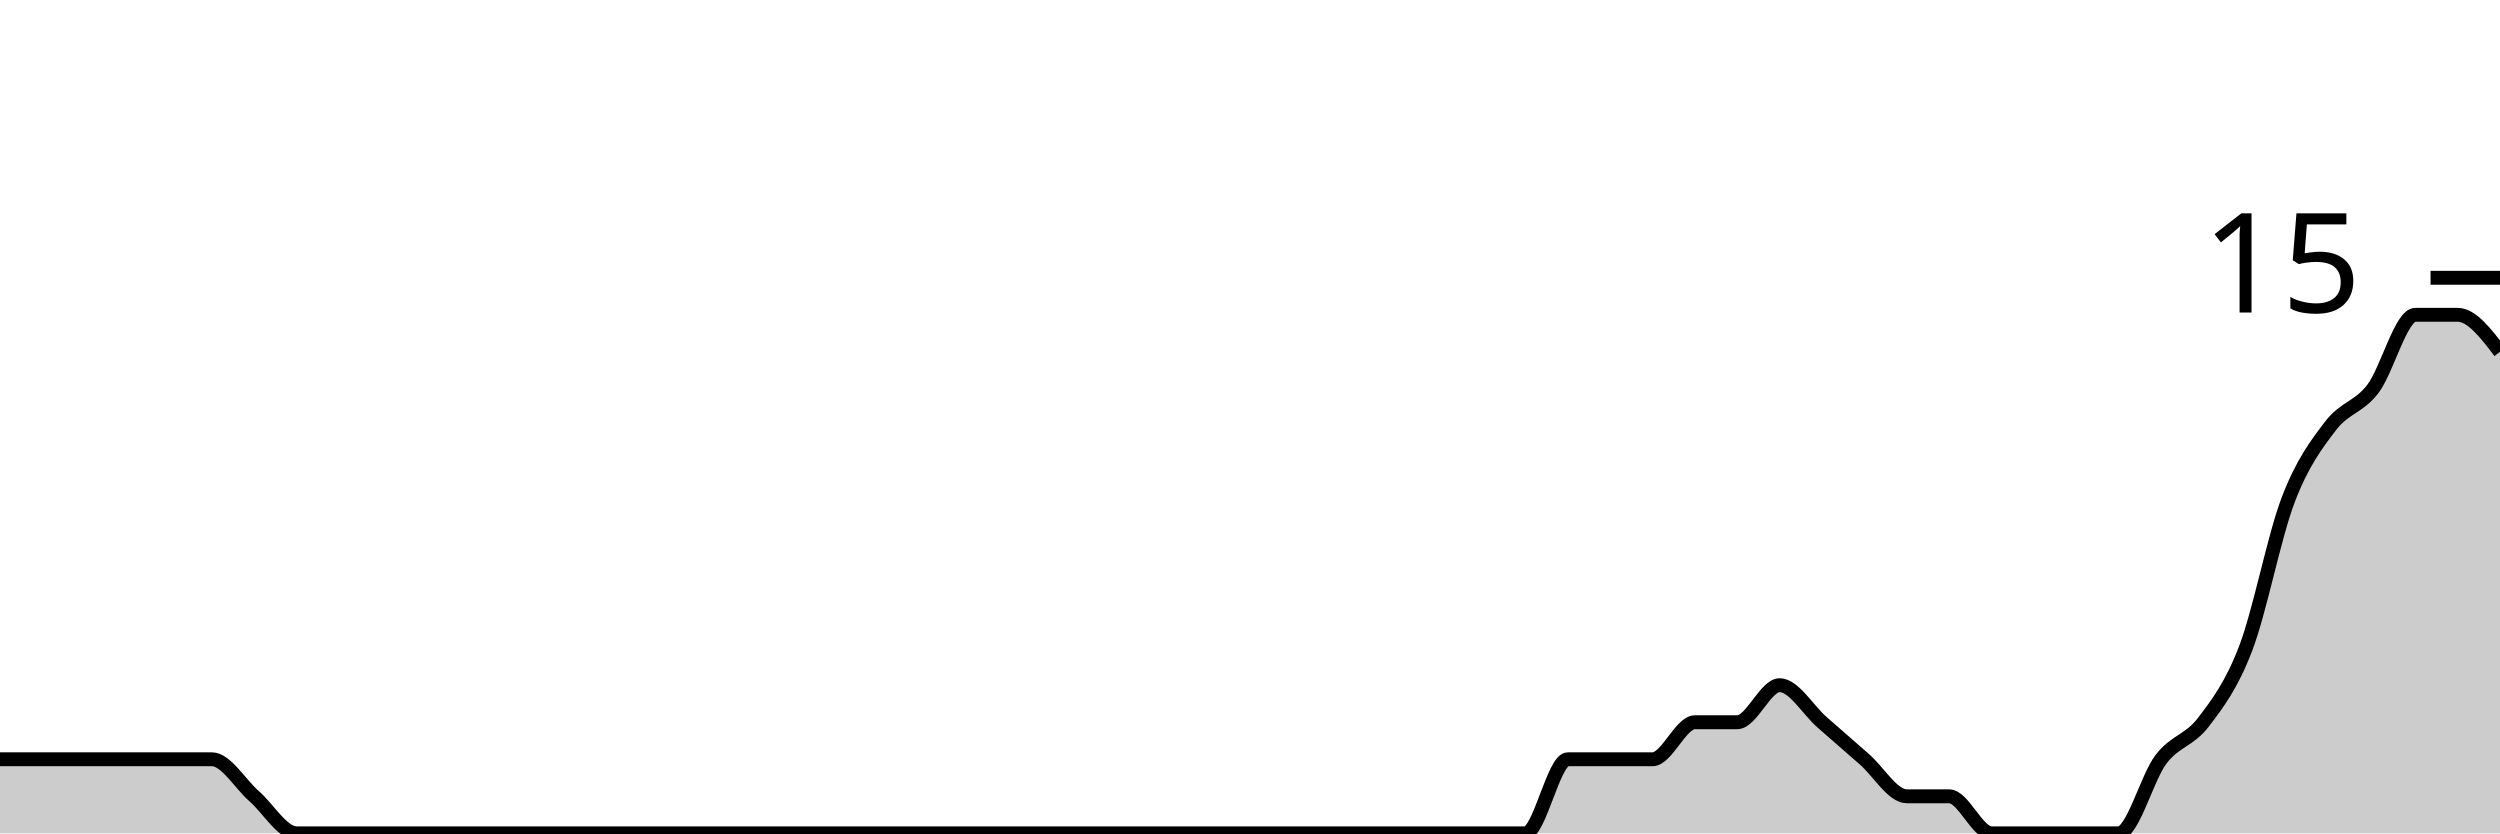
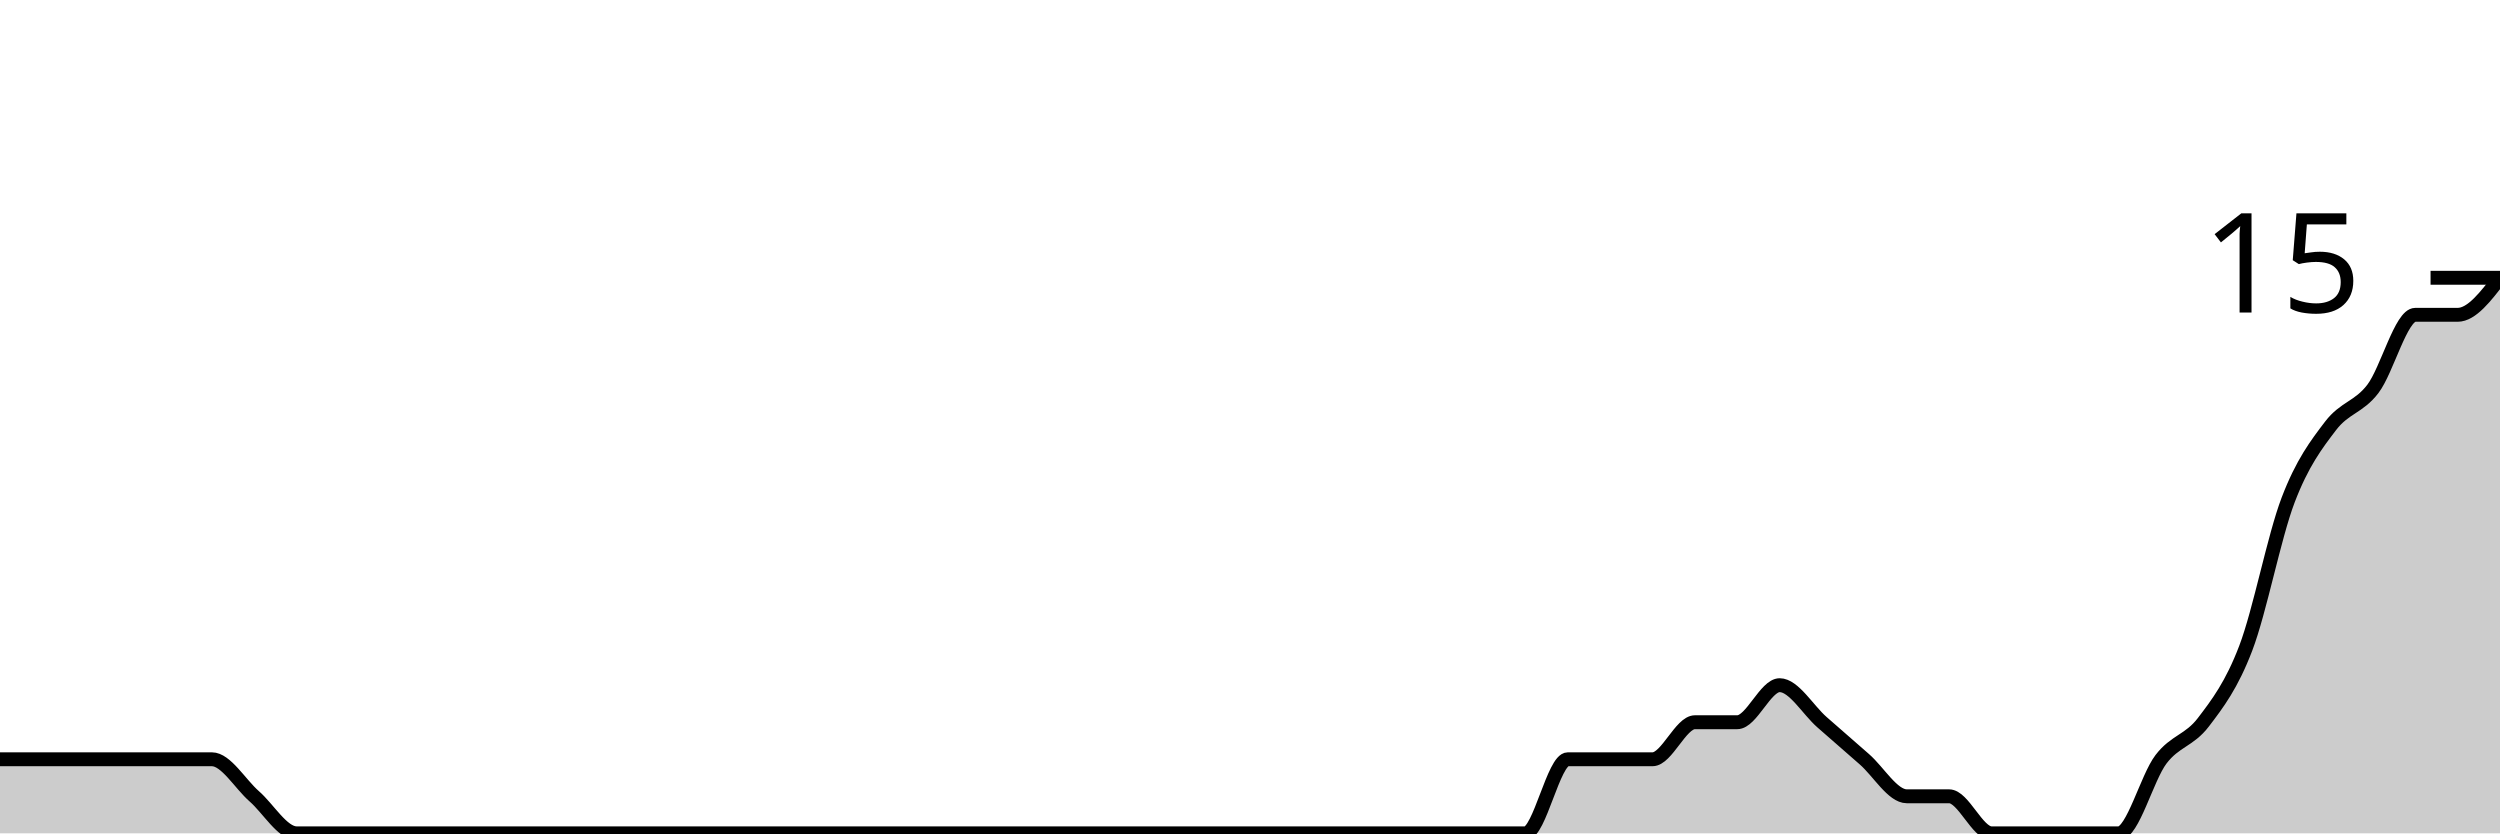
<svg xmlns="http://www.w3.org/2000/svg" viewBox="0 0 180 60">
  <g transform="translate(0,20)">
-     <path class="area" fill="rgba(0, 0, 0, 0.2)" d="M0,34.667C1.017,34.667,2.034,34.667,3.051,34.667C4.068,34.667,5.085,34.667,6.102,34.667C7.119,34.667,8.136,34.667,9.153,34.667C10.169,34.667,11.186,34.667,12.203,34.667C13.22,34.667,14.237,34.667,15.254,34.667C16.271,34.667,17.288,36.444,18.305,37.333C19.322,38.222,20.339,40,21.356,40C22.373,40,23.39,40,24.407,40C25.424,40,26.441,40,27.458,40C28.475,40,29.492,40,30.508,40C31.525,40,32.542,40,33.559,40C34.576,40,35.593,40,36.61,40C37.627,40,38.644,40,39.661,40C40.678,40,41.695,40,42.712,40C43.729,40,44.746,40,45.763,40C46.78,40,47.797,40,48.814,40C49.831,40,50.847,40,51.864,40C52.881,40,53.898,40,54.915,40C55.932,40,56.949,40,57.966,40C58.983,40,60,40,61.017,40C62.034,40,63.051,40,64.068,40C65.085,40,66.102,40,67.119,40C68.136,40,69.153,40,70.169,40C71.186,40,72.203,40,73.22,40C74.237,40,75.254,40,76.271,40C77.288,40,78.305,40,79.322,40C80.339,40,81.356,40,82.373,40C83.39,40,84.407,40,85.424,40C86.441,40,87.458,40,88.475,40C89.492,40,90.508,40,91.525,40C92.542,40,93.559,40,94.576,40C95.593,40,96.61,40,97.627,40C98.644,40,99.661,40,100.678,40C101.695,40,102.712,40,103.729,40C104.746,40,105.763,40,106.78,40C107.797,40,108.814,40,109.831,40C110.847,40,111.864,34.667,112.881,34.667C113.898,34.667,114.915,34.667,115.932,34.667C116.949,34.667,117.966,34.667,118.983,34.667C120,34.667,121.017,32,122.034,32C123.051,32,124.068,32,125.085,32C126.102,32,127.119,29.333,128.136,29.333C129.153,29.333,130.169,31.111,131.186,32C132.203,32.889,133.22,33.778,134.237,34.667C135.254,35.556,136.271,37.333,137.288,37.333C138.305,37.333,139.322,37.333,140.339,37.333C141.356,37.333,142.373,40,143.39,40C144.407,40,145.424,40,146.441,40C147.458,40,148.475,40,149.492,40C150.508,40,151.525,40,152.542,40C153.559,40,154.576,36,155.593,34.667C156.61,33.333,157.627,33.333,158.644,32C159.661,30.667,160.678,29.333,161.695,26.667C162.712,24,163.729,18.667,164.746,16C165.763,13.333,166.78,12,167.797,10.667C168.814,9.333,169.831,9.333,170.847,8C171.864,6.667,172.881,2.667,173.898,2.667C174.915,2.667,175.932,2.667,176.949,2.667C177.966,2.667,178.983,4,180,5.333L180,40C178.983,40,177.966,40,176.949,40C175.932,40,174.915,40,173.898,40C172.881,40,171.864,40,170.847,40C169.831,40,168.814,40,167.797,40C166.78,40,165.763,40,164.746,40C163.729,40,162.712,40,161.695,40C160.678,40,159.661,40,158.644,40C157.627,40,156.61,40,155.593,40C154.576,40,153.559,40,152.542,40C151.525,40,150.508,40,149.492,40C148.475,40,147.458,40,146.441,40C145.424,40,144.407,40,143.39,40C142.373,40,141.356,40,140.339,40C139.322,40,138.305,40,137.288,40C136.271,40,135.254,40,134.237,40C133.22,40,132.203,40,131.186,40C130.169,40,129.153,40,128.136,40C127.119,40,126.102,40,125.085,40C124.068,40,123.051,40,122.034,40C121.017,40,120,40,118.983,40C117.966,40,116.949,40,115.932,40C114.915,40,113.898,40,112.881,40C111.864,40,110.847,40,109.831,40C108.814,40,107.797,40,106.78,40C105.763,40,104.746,40,103.729,40C102.712,40,101.695,40,100.678,40C99.661,40,98.644,40,97.627,40C96.61,40,95.593,40,94.576,40C93.559,40,92.542,40,91.525,40C90.508,40,89.492,40,88.475,40C87.458,40,86.441,40,85.424,40C84.407,40,83.39,40,82.373,40C81.356,40,80.339,40,79.322,40C78.305,40,77.288,40,76.271,40C75.254,40,74.237,40,73.22,40C72.203,40,71.186,40,70.169,40C69.153,40,68.136,40,67.119,40C66.102,40,65.085,40,64.068,40C63.051,40,62.034,40,61.017,40C60,40,58.983,40,57.966,40C56.949,40,55.932,40,54.915,40C53.898,40,52.881,40,51.864,40C50.847,40,49.831,40,48.814,40C47.797,40,46.78,40,45.763,40C44.746,40,43.729,40,42.712,40C41.695,40,40.678,40,39.661,40C38.644,40,37.627,40,36.61,40C35.593,40,34.576,40,33.559,40C32.542,40,31.525,40,30.508,40C29.492,40,28.475,40,27.458,40C26.441,40,25.424,40,24.407,40C23.39,40,22.373,40,21.356,40C20.339,40,19.322,40,18.305,40C17.288,40,16.271,40,15.254,40C14.237,40,13.22,40,12.203,40C11.186,40,10.169,40,9.153,40C8.136,40,7.119,40,6.102,40C5.085,40,4.068,40,3.051,40C2.034,40,1.017,40,0,40Z" />
-     <path class="line" stroke="black" fill="none" d="M0,34.667C1.017,34.667,2.034,34.667,3.051,34.667C4.068,34.667,5.085,34.667,6.102,34.667C7.119,34.667,8.136,34.667,9.153,34.667C10.169,34.667,11.186,34.667,12.203,34.667C13.22,34.667,14.237,34.667,15.254,34.667C16.271,34.667,17.288,36.444,18.305,37.333C19.322,38.222,20.339,40,21.356,40C22.373,40,23.39,40,24.407,40C25.424,40,26.441,40,27.458,40C28.475,40,29.492,40,30.508,40C31.525,40,32.542,40,33.559,40C34.576,40,35.593,40,36.61,40C37.627,40,38.644,40,39.661,40C40.678,40,41.695,40,42.712,40C43.729,40,44.746,40,45.763,40C46.78,40,47.797,40,48.814,40C49.831,40,50.847,40,51.864,40C52.881,40,53.898,40,54.915,40C55.932,40,56.949,40,57.966,40C58.983,40,60,40,61.017,40C62.034,40,63.051,40,64.068,40C65.085,40,66.102,40,67.119,40C68.136,40,69.153,40,70.169,40C71.186,40,72.203,40,73.22,40C74.237,40,75.254,40,76.271,40C77.288,40,78.305,40,79.322,40C80.339,40,81.356,40,82.373,40C83.39,40,84.407,40,85.424,40C86.441,40,87.458,40,88.475,40C89.492,40,90.508,40,91.525,40C92.542,40,93.559,40,94.576,40C95.593,40,96.61,40,97.627,40C98.644,40,99.661,40,100.678,40C101.695,40,102.712,40,103.729,40C104.746,40,105.763,40,106.78,40C107.797,40,108.814,40,109.831,40C110.847,40,111.864,34.667,112.881,34.667C113.898,34.667,114.915,34.667,115.932,34.667C116.949,34.667,117.966,34.667,118.983,34.667C120,34.667,121.017,32,122.034,32C123.051,32,124.068,32,125.085,32C126.102,32,127.119,29.333,128.136,29.333C129.153,29.333,130.169,31.111,131.186,32C132.203,32.889,133.22,33.778,134.237,34.667C135.254,35.556,136.271,37.333,137.288,37.333C138.305,37.333,139.322,37.333,140.339,37.333C141.356,37.333,142.373,40,143.39,40C144.407,40,145.424,40,146.441,40C147.458,40,148.475,40,149.492,40C150.508,40,151.525,40,152.542,40C153.559,40,154.576,36,155.593,34.667C156.61,33.333,157.627,33.333,158.644,32C159.661,30.667,160.678,29.333,161.695,26.667C162.712,24,163.729,18.667,164.746,16C165.763,13.333,166.78,12,167.797,10.667C168.814,9.333,169.831,9.333,170.847,8C171.864,6.667,172.881,2.667,173.898,2.667C174.915,2.667,175.932,2.667,176.949,2.667C177.966,2.667,178.983,4,180,5.333" />
+     <path class="area" fill="rgba(0, 0, 0, 0.2)" d="M0,34.667C1.017,34.667,2.034,34.667,3.051,34.667C4.068,34.667,5.085,34.667,6.102,34.667C7.119,34.667,8.136,34.667,9.153,34.667C10.169,34.667,11.186,34.667,12.203,34.667C13.22,34.667,14.237,34.667,15.254,34.667C16.271,34.667,17.288,36.444,18.305,37.333C19.322,38.222,20.339,40,21.356,40C22.373,40,23.39,40,24.407,40C25.424,40,26.441,40,27.458,40C28.475,40,29.492,40,30.508,40C31.525,40,32.542,40,33.559,40C34.576,40,35.593,40,36.61,40C37.627,40,38.644,40,39.661,40C40.678,40,41.695,40,42.712,40C43.729,40,44.746,40,45.763,40C46.78,40,47.797,40,48.814,40C49.831,40,50.847,40,51.864,40C52.881,40,53.898,40,54.915,40C55.932,40,56.949,40,57.966,40C58.983,40,60,40,61.017,40C62.034,40,63.051,40,64.068,40C65.085,40,66.102,40,67.119,40C68.136,40,69.153,40,70.169,40C71.186,40,72.203,40,73.22,40C74.237,40,75.254,40,76.271,40C77.288,40,78.305,40,79.322,40C80.339,40,81.356,40,82.373,40C83.39,40,84.407,40,85.424,40C86.441,40,87.458,40,88.475,40C89.492,40,90.508,40,91.525,40C92.542,40,93.559,40,94.576,40C95.593,40,96.61,40,97.627,40C98.644,40,99.661,40,100.678,40C101.695,40,102.712,40,103.729,40C104.746,40,105.763,40,106.78,40C107.797,40,108.814,40,109.831,40C110.847,40,111.864,34.667,112.881,34.667C113.898,34.667,114.915,34.667,115.932,34.667C116.949,34.667,117.966,34.667,118.983,34.667C120,34.667,121.017,32,122.034,32C123.051,32,124.068,32,125.085,32C126.102,32,127.119,29.333,128.136,29.333C129.153,29.333,130.169,31.111,131.186,32C132.203,32.889,133.22,33.778,134.237,34.667C135.254,35.556,136.271,37.333,137.288,37.333C138.305,37.333,139.322,37.333,140.339,37.333C141.356,37.333,142.373,40,143.39,40C144.407,40,145.424,40,146.441,40C147.458,40,148.475,40,149.492,40C150.508,40,151.525,40,152.542,40C153.559,40,154.576,36,155.593,34.667C156.61,33.333,157.627,33.333,158.644,32C159.661,30.667,160.678,29.333,161.695,26.667C162.712,24,163.729,18.667,164.746,16C165.763,13.333,166.78,12,167.797,10.667C168.814,9.333,169.831,9.333,170.847,8C171.864,6.667,172.881,2.667,173.898,2.667C174.915,2.667,175.932,2.667,176.949,2.667C177.966,2.667,178.983,1.333,180,0L180,40C178.983,40,177.966,40,176.949,40C175.932,40,174.915,40,173.898,40C172.881,40,171.864,40,170.847,40C169.831,40,168.814,40,167.797,40C166.78,40,165.763,40,164.746,40C163.729,40,162.712,40,161.695,40C160.678,40,159.661,40,158.644,40C157.627,40,156.61,40,155.593,40C154.576,40,153.559,40,152.542,40C151.525,40,150.508,40,149.492,40C148.475,40,147.458,40,146.441,40C145.424,40,144.407,40,143.39,40C142.373,40,141.356,40,140.339,40C139.322,40,138.305,40,137.288,40C136.271,40,135.254,40,134.237,40C133.22,40,132.203,40,131.186,40C130.169,40,129.153,40,128.136,40C127.119,40,126.102,40,125.085,40C124.068,40,123.051,40,122.034,40C121.017,40,120,40,118.983,40C117.966,40,116.949,40,115.932,40C114.915,40,113.898,40,112.881,40C111.864,40,110.847,40,109.831,40C108.814,40,107.797,40,106.78,40C105.763,40,104.746,40,103.729,40C102.712,40,101.695,40,100.678,40C99.661,40,98.644,40,97.627,40C96.61,40,95.593,40,94.576,40C93.559,40,92.542,40,91.525,40C90.508,40,89.492,40,88.475,40C87.458,40,86.441,40,85.424,40C84.407,40,83.39,40,82.373,40C81.356,40,80.339,40,79.322,40C78.305,40,77.288,40,76.271,40C75.254,40,74.237,40,73.22,40C72.203,40,71.186,40,70.169,40C69.153,40,68.136,40,67.119,40C66.102,40,65.085,40,64.068,40C63.051,40,62.034,40,61.017,40C60,40,58.983,40,57.966,40C56.949,40,55.932,40,54.915,40C53.898,40,52.881,40,51.864,40C50.847,40,49.831,40,48.814,40C47.797,40,46.78,40,45.763,40C44.746,40,43.729,40,42.712,40C41.695,40,40.678,40,39.661,40C38.644,40,37.627,40,36.61,40C35.593,40,34.576,40,33.559,40C32.542,40,31.525,40,30.508,40C29.492,40,28.475,40,27.458,40C26.441,40,25.424,40,24.407,40C23.39,40,22.373,40,21.356,40C20.339,40,19.322,40,18.305,40C17.288,40,16.271,40,15.254,40C14.237,40,13.22,40,12.203,40C11.186,40,10.169,40,9.153,40C8.136,40,7.119,40,6.102,40C5.085,40,4.068,40,3.051,40C2.034,40,1.017,40,0,40Z" />
+     <path class="line" stroke="black" fill="none" d="M0,34.667C1.017,34.667,2.034,34.667,3.051,34.667C4.068,34.667,5.085,34.667,6.102,34.667C7.119,34.667,8.136,34.667,9.153,34.667C10.169,34.667,11.186,34.667,12.203,34.667C13.22,34.667,14.237,34.667,15.254,34.667C16.271,34.667,17.288,36.444,18.305,37.333C19.322,38.222,20.339,40,21.356,40C22.373,40,23.39,40,24.407,40C25.424,40,26.441,40,27.458,40C28.475,40,29.492,40,30.508,40C31.525,40,32.542,40,33.559,40C34.576,40,35.593,40,36.61,40C37.627,40,38.644,40,39.661,40C40.678,40,41.695,40,42.712,40C43.729,40,44.746,40,45.763,40C46.78,40,47.797,40,48.814,40C49.831,40,50.847,40,51.864,40C52.881,40,53.898,40,54.915,40C55.932,40,56.949,40,57.966,40C58.983,40,60,40,61.017,40C62.034,40,63.051,40,64.068,40C65.085,40,66.102,40,67.119,40C68.136,40,69.153,40,70.169,40C71.186,40,72.203,40,73.22,40C74.237,40,75.254,40,76.271,40C77.288,40,78.305,40,79.322,40C80.339,40,81.356,40,82.373,40C83.39,40,84.407,40,85.424,40C86.441,40,87.458,40,88.475,40C89.492,40,90.508,40,91.525,40C92.542,40,93.559,40,94.576,40C95.593,40,96.61,40,97.627,40C98.644,40,99.661,40,100.678,40C101.695,40,102.712,40,103.729,40C104.746,40,105.763,40,106.78,40C107.797,40,108.814,40,109.831,40C110.847,40,111.864,34.667,112.881,34.667C113.898,34.667,114.915,34.667,115.932,34.667C116.949,34.667,117.966,34.667,118.983,34.667C120,34.667,121.017,32,122.034,32C123.051,32,124.068,32,125.085,32C126.102,32,127.119,29.333,128.136,29.333C129.153,29.333,130.169,31.111,131.186,32C132.203,32.889,133.22,33.778,134.237,34.667C135.254,35.556,136.271,37.333,137.288,37.333C138.305,37.333,139.322,37.333,140.339,37.333C141.356,37.333,142.373,40,143.39,40C144.407,40,145.424,40,146.441,40C147.458,40,148.475,40,149.492,40C150.508,40,151.525,40,152.542,40C153.559,40,154.576,36,155.593,34.667C156.61,33.333,157.627,33.333,158.644,32C159.661,30.667,160.678,29.333,161.695,26.667C162.712,24,163.729,18.667,164.746,16C165.763,13.333,166.78,12,167.797,10.667C168.814,9.333,169.831,9.333,170.847,8C171.864,6.667,172.881,2.667,173.898,2.667C174.915,2.667,175.932,2.667,176.949,2.667C177.966,2.667,178.983,1.333,180,0" />
    <path class="axis-ceiling" stroke-width="1" stroke="black" fill="none" d="M175,0L180,0" />
    <text class="axis-ceiling-label" font-family="sans-serif" text-anchor="end" font-size="10px" x="170" y="2.5">15</text>
  </g>
</svg>
